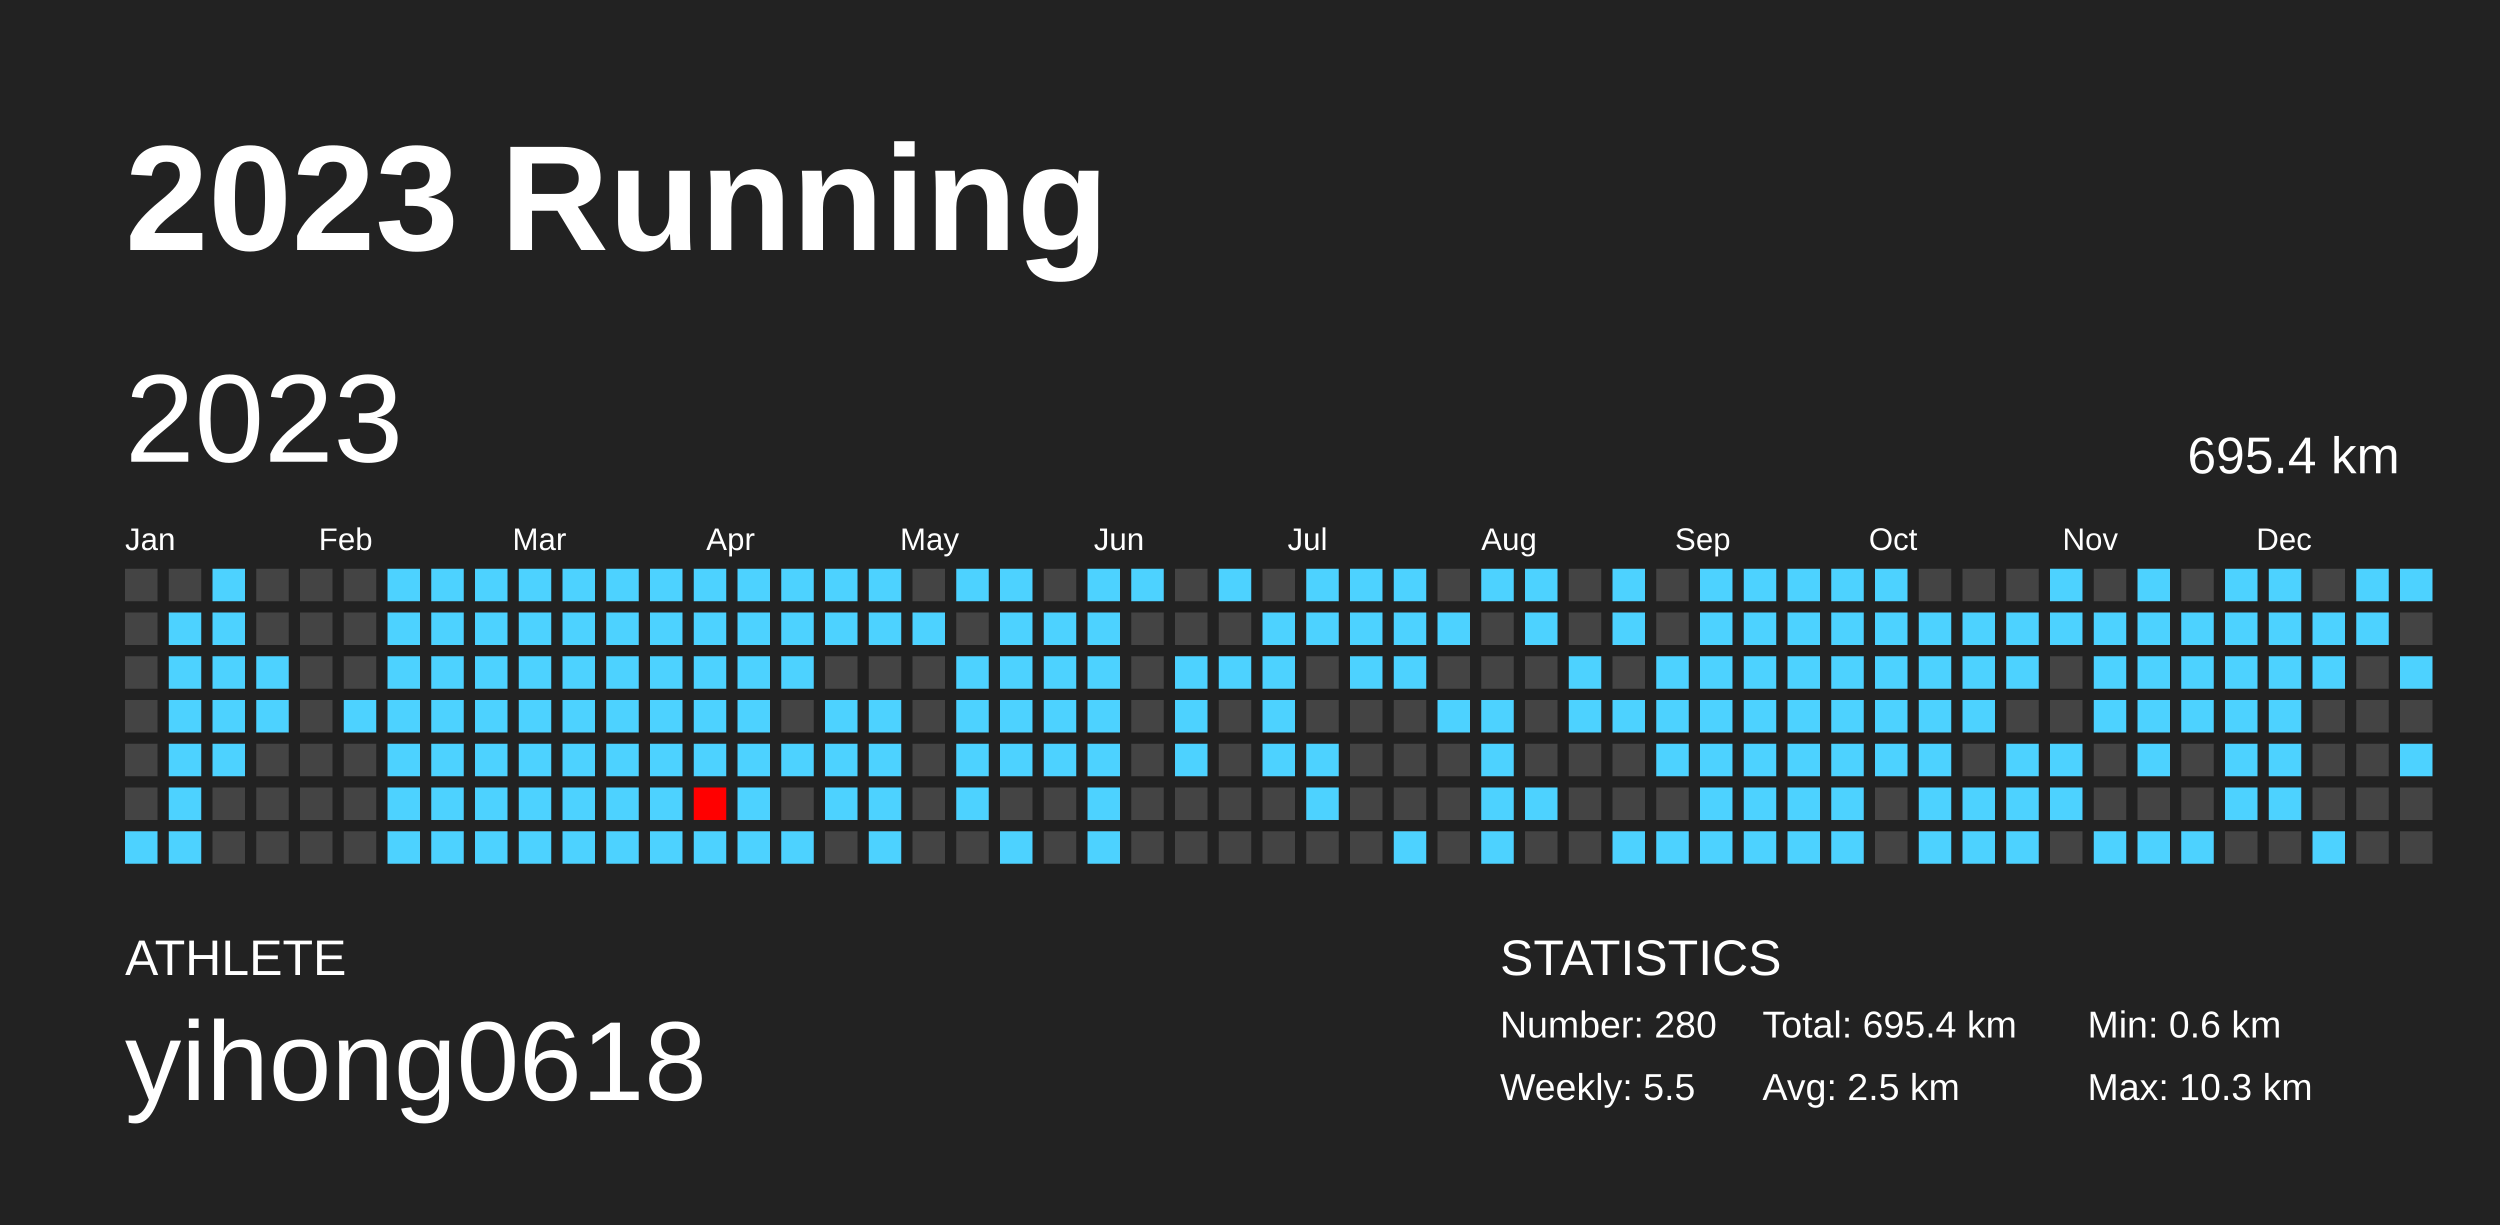
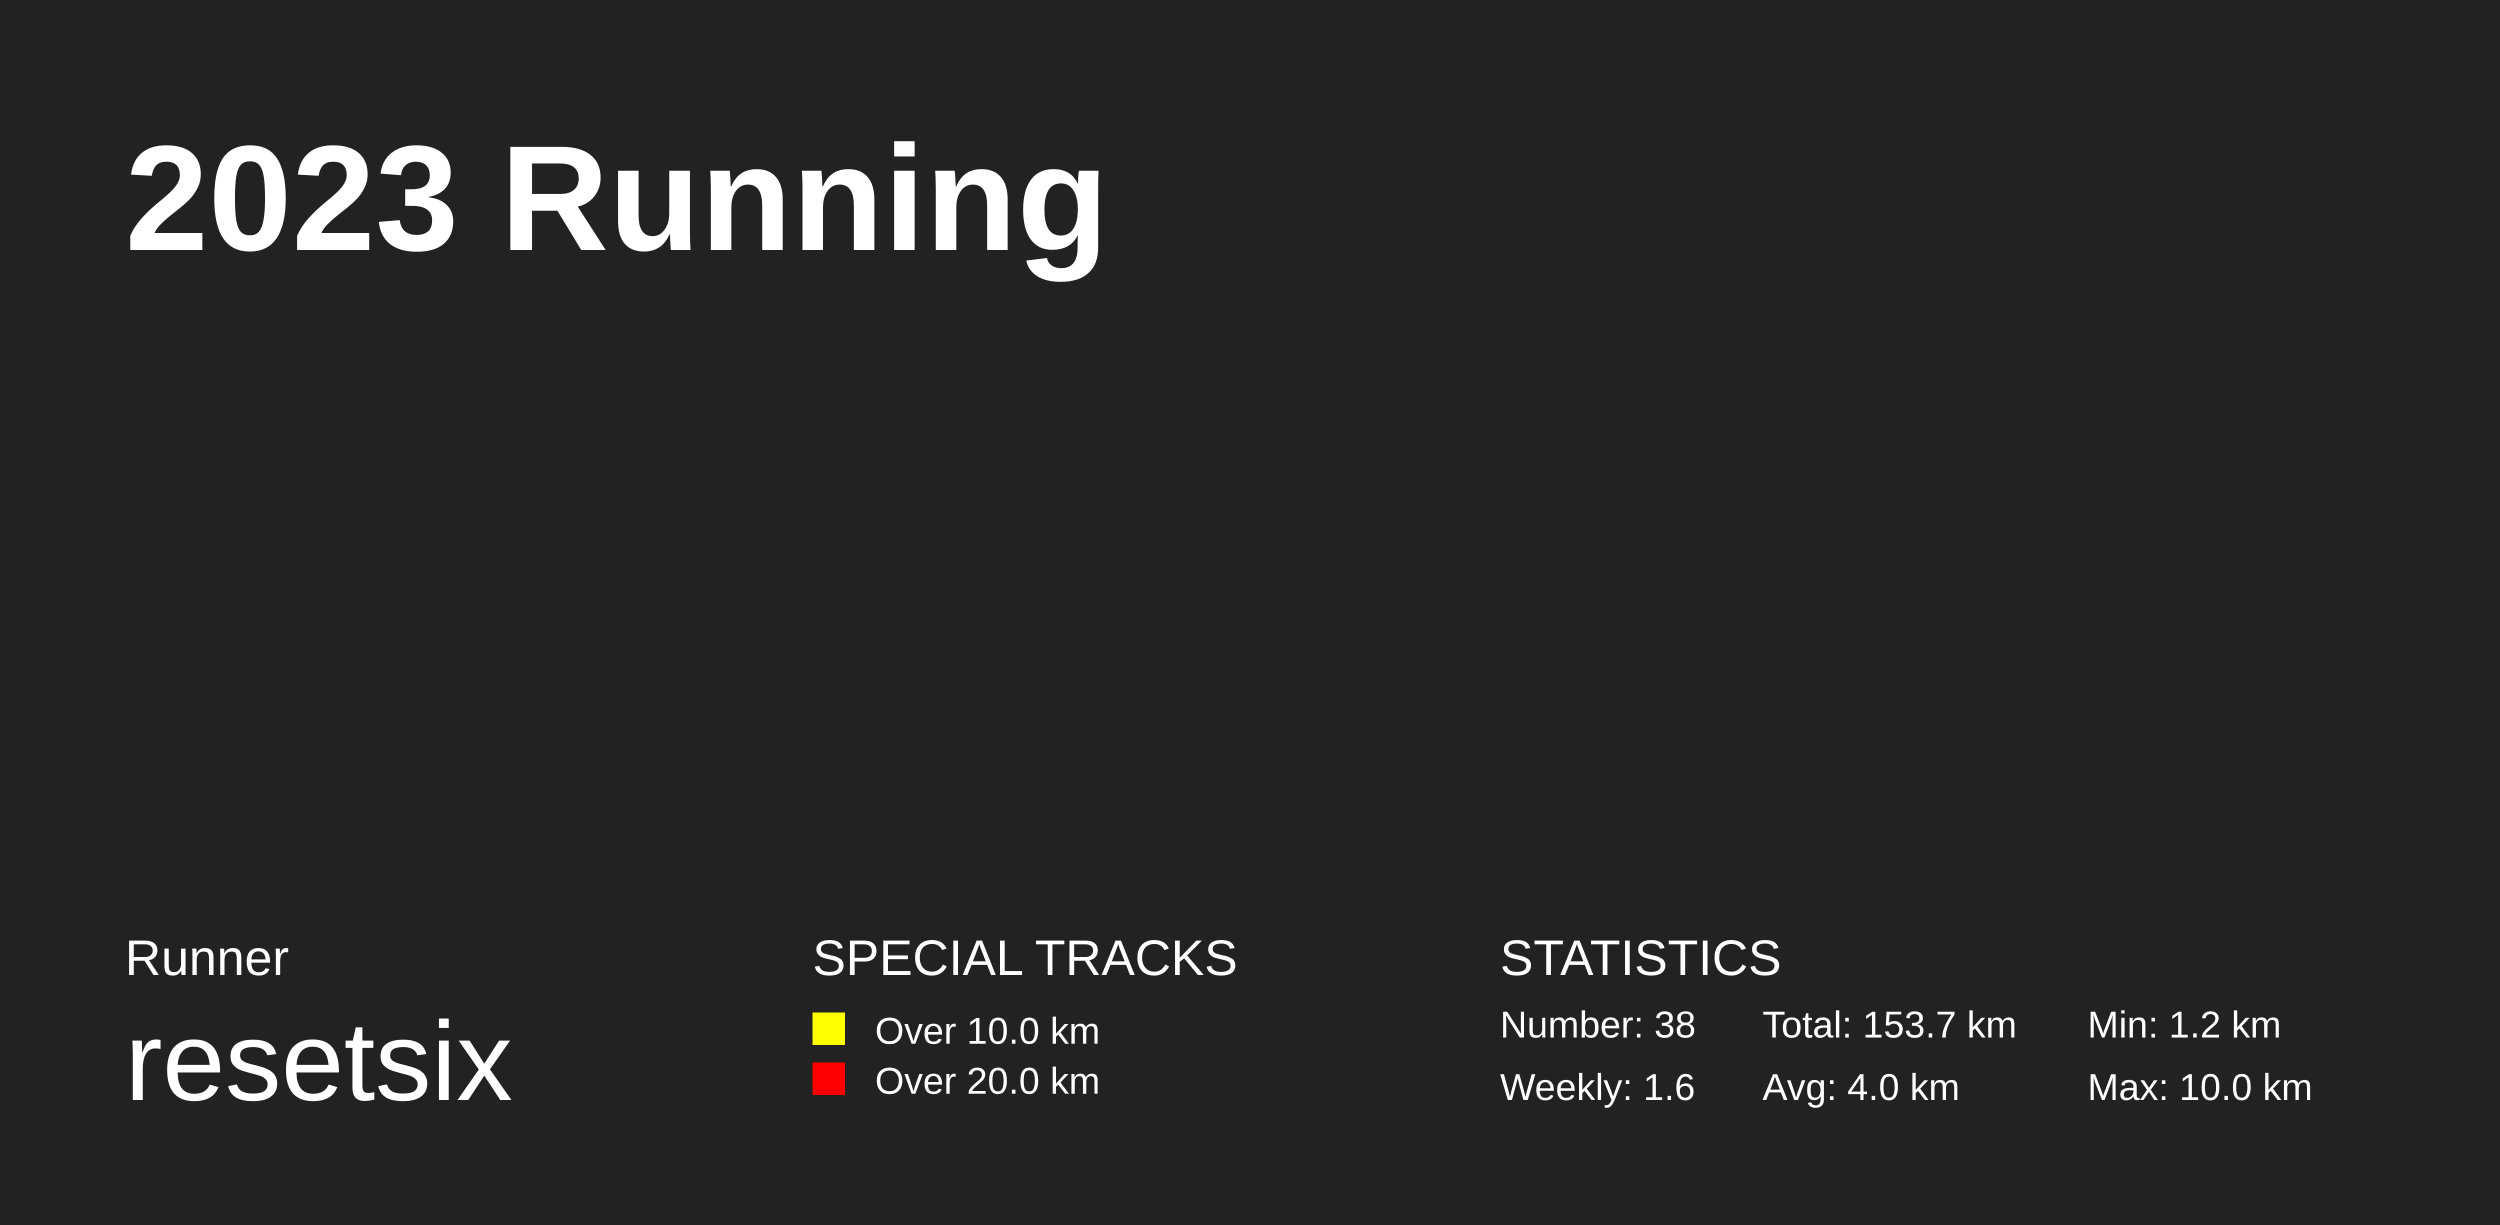
<svg xmlns="http://www.w3.org/2000/svg" baseProfile="full" height="98mm" version="1.1" viewBox="0,0,200,98" width="200mm">
-   <defs />
+   <defs>
+     <pattern height="2" id="indoor-stripe" patternUnits="userSpaceOnUse" width="2">
+       <line stroke="white" stroke-opacity="0.45" stroke-width="0.5" x1="0" x2="2" y1="2" y2="0" />
+     </pattern>
+   </defs>
  <rect fill="#222222" height="98" width="200" x="0" y="0" />
  <text fill="#FFFFFF" style="font-size:12px; font-family:Arial; font-weight:bold;" x="10" y="20">2023 Running</text>
-   <text fill="#FFFFFF" style="font-size:4px; font-family:Arial" x="10" y="78">ATHLETE</text>
-   <text fill="#FFFFFF" style="font-size:9px; font-family:Arial" x="10" y="88">yihong0618</text>
+   <text fill="#FFFFFF" style="font-size:4px; font-family:Arial" x="10" y="78">Runner</text>
+   <text fill="#FFFFFF" style="font-size:9px; font-family:Arial" x="10" y="88">resetsix</text>
+   <text fill="#FFFFFF" style="font-size:4px; font-family:Arial" x="65" y="78">SPECIAL TRACKS</text>
+   <rect fill="yellow" height="2.6" width="2.6" x="65" y="81" />
+   <text fill="#FFFFFF" style="font-size:3px; font-family:Arial" x="70" y="83.5">Over 10.0 km</text>
+   <rect fill="red" height="2.6" width="2.6" x="65" y="85" />
+   <text fill="#FFFFFF" style="font-size:3px; font-family:Arial" x="70" y="87.5">Over 20.0 km</text>
  <text fill="#FFFFFF" style="font-size:4px; font-family:Arial" x="120" y="78">STATISTICS</text>
-   <text fill="#FFFFFF" style="font-size:3px; font-family:Arial" x="120" y="83">Number: 280</text>
-   <text fill="#FFFFFF" style="font-size:3px; font-family:Arial" x="120" y="88">Weekly: 5.5</text>
-   <text fill="#FFFFFF" style="font-size:3px; font-family:Arial" x="141" y="83">Total: 695.4 km</text>
-   <text fill="#FFFFFF" style="font-size:3px; font-family:Arial" x="141" y="88">Avg: 2.5 km</text>
-   <text fill="#FFFFFF" style="font-size:3px; font-family:Arial" x="167" y="83">Min: 0.6 km</text>
-   <text fill="#FFFFFF" style="font-size:3px; font-family:Arial" x="167" y="88">Max: 10.3 km</text>
-   <text dominant-baseline="hanging" fill="#FFFFFF" style="font-size:10.0px; font-family:Arial;" x="10" y="30">2023</text>
-   <text dominant-baseline="hanging" fill="#FFFFFF" style="font-size:4.125px; font-family:Arial;" x="175" y="35">695.4 km</text>
-   <text fill="#FFFFFF" style="font-size:2.5px; font-family:Arial" x="10.0" y="44">Jan</text>
-   <text fill="#FFFFFF" style="font-size:2.5px; font-family:Arial" x="25.5" y="44">Feb</text>
-   <text fill="#FFFFFF" style="font-size:2.5px; font-family:Arial" x="41.0" y="44">Mar</text>
-   <text fill="#FFFFFF" style="font-size:2.5px; font-family:Arial" x="56.5" y="44">Apr</text>
-   <text fill="#FFFFFF" style="font-size:2.5px; font-family:Arial" x="72.0" y="44">May</text>
-   <text fill="#FFFFFF" style="font-size:2.5px; font-family:Arial" x="87.5" y="44">Jun</text>
-   <text fill="#FFFFFF" style="font-size:2.5px; font-family:Arial" x="103.0" y="44">Jul</text>
-   <text fill="#FFFFFF" style="font-size:2.5px; font-family:Arial" x="118.5" y="44">Aug</text>
-   <text fill="#FFFFFF" style="font-size:2.5px; font-family:Arial" x="134.0" y="44">Sep</text>
-   <text fill="#FFFFFF" style="font-size:2.5px; font-family:Arial" x="149.5" y="44">Oct</text>
-   <text fill="#FFFFFF" style="font-size:2.5px; font-family:Arial" x="165.0" y="44">Nov</text>
-   <text fill="#FFFFFF" style="font-size:2.5px; font-family:Arial" x="180.5" y="44">Dec</text>
-   <rect fill="#444444" height="2.6" width="2.6" x="10.0" y="45.5" />
-   <rect fill="#444444" height="2.6" width="2.6" x="10.0" y="49.0" />
-   <rect fill="#444444" height="2.6" width="2.6" x="10.0" y="52.5" />
-   <rect fill="#444444" height="2.6" width="2.6" x="10.0" y="56.0" />
-   <rect fill="#444444" height="2.6" width="2.6" x="10.0" y="59.5" />
-   <rect fill="#444444" height="2.6" width="2.6" x="10.0" y="63.0" />
-   <rect fill="#4dd2ff" height="2.6" width="2.6" x="10.0" y="66.5" />
-   <rect fill="#444444" height="2.6" width="2.6" x="13.5" y="45.5" />
-   <rect fill="#4dd2ff" height="2.6" width="2.6" x="13.5" y="49.0" />
-   <rect fill="#4dd2ff" height="2.6" width="2.6" x="13.5" y="52.5" />
-   <rect fill="#4dd2ff" height="2.6" width="2.6" x="13.5" y="56.0" />
-   <rect fill="#4dd2ff" height="2.6" width="2.6" x="13.5" y="59.5" />
-   <rect fill="#4dd2ff" height="2.6" width="2.6" x="13.5" y="63.0" />
-   <rect fill="#4dd2ff" height="2.6" width="2.6" x="13.5" y="66.5" />
-   <rect fill="#4dd2ff" height="2.6" width="2.6" x="17.0" y="45.5" />
-   <rect fill="#4dd2ff" height="2.6" width="2.6" x="17.0" y="49.0" />
-   <rect fill="#4dd2ff" height="2.6" width="2.6" x="17.0" y="52.5" />
-   <rect fill="#4dd2ff" height="2.6" width="2.6" x="17.0" y="56.0" />
-   <rect fill="#4dd2ff" height="2.6" width="2.6" x="17.0" y="59.5" />
-   <rect fill="#444444" height="2.6" width="2.6" x="17.0" y="63.0" />
-   <rect fill="#444444" height="2.6" width="2.6" x="17.0" y="66.5" />
-   <rect fill="#444444" height="2.6" width="2.6" x="20.5" y="45.5" />
-   <rect fill="#444444" height="2.6" width="2.6" x="20.5" y="49.0" />
-   <rect fill="#4dd2ff" height="2.6" width="2.6" x="20.5" y="52.5" />
-   <rect fill="#4dd2ff" height="2.6" width="2.6" x="20.5" y="56.0" />
-   <rect fill="#444444" height="2.6" width="2.6" x="20.5" y="59.5" />
-   <rect fill="#444444" height="2.6" width="2.6" x="20.5" y="63.0" />
-   <rect fill="#444444" height="2.6" width="2.6" x="20.5" y="66.5" />
-   <rect fill="#444444" height="2.6" width="2.6" x="24.0" y="45.5" />
-   <rect fill="#444444" height="2.6" width="2.6" x="24.0" y="49.0" />
-   <rect fill="#444444" height="2.6" width="2.6" x="24.0" y="52.5" />
-   <rect fill="#444444" height="2.6" width="2.6" x="24.0" y="56.0" />
-   <rect fill="#444444" height="2.6" width="2.6" x="24.0" y="59.5" />
-   <rect fill="#444444" height="2.6" width="2.6" x="24.0" y="63.0" />
-   <rect fill="#444444" height="2.6" width="2.6" x="24.0" y="66.5" />
-   <rect fill="#444444" height="2.6" width="2.6" x="27.5" y="45.5" />
-   <rect fill="#444444" height="2.6" width="2.6" x="27.5" y="49.0" />
-   <rect fill="#444444" height="2.6" width="2.6" x="27.5" y="52.5" />
-   <rect fill="#4dd2ff" height="2.6" width="2.6" x="27.5" y="56.0" />
-   <rect fill="#444444" height="2.6" width="2.6" x="27.5" y="59.5" />
-   <rect fill="#444444" height="2.6" width="2.6" x="27.5" y="63.0" />
-   <rect fill="#444444" height="2.6" width="2.6" x="27.5" y="66.5" />
-   <rect fill="#4dd2ff" height="2.6" width="2.6" x="31.0" y="45.5" />
-   <rect fill="#4dd2ff" height="2.6" width="2.6" x="31.0" y="49.0" />
-   <rect fill="#4dd2ff" height="2.6" width="2.6" x="31.0" y="52.5" />
-   <rect fill="#4dd2ff" height="2.6" width="2.6" x="31.0" y="56.0" />
-   <rect fill="#4dd2ff" height="2.6" width="2.6" x="31.0" y="59.5" />
-   <rect fill="#4dd2ff" height="2.6" width="2.6" x="31.0" y="63.0" />
-   <rect fill="#4dd2ff" height="2.6" width="2.6" x="31.0" y="66.5" />
-   <rect fill="#4dd2ff" height="2.6" width="2.6" x="34.5" y="45.5" />
-   <rect fill="#4dd2ff" height="2.6" width="2.6" x="34.5" y="49.0" />
-   <rect fill="#4dd2ff" height="2.6" width="2.6" x="34.5" y="52.5" />
-   <rect fill="#4dd2ff" height="2.6" width="2.6" x="34.5" y="56.0" />
-   <rect fill="#4dd2ff" height="2.6" width="2.6" x="34.5" y="59.5" />
-   <rect fill="#4dd2ff" height="2.6" width="2.6" x="34.5" y="63.0" />
-   <rect fill="#4dd2ff" height="2.6" width="2.6" x="34.5" y="66.5" />
-   <rect fill="#4dd2ff" height="2.6" width="2.6" x="38.0" y="45.5" />
-   <rect fill="#4dd2ff" height="2.6" width="2.6" x="38.0" y="49.0" />
-   <rect fill="#4dd2ff" height="2.6" width="2.6" x="38.0" y="52.5" />
-   <rect fill="#4dd2ff" height="2.6" width="2.6" x="38.0" y="56.0" />
-   <rect fill="#4dd2ff" height="2.6" width="2.6" x="38.0" y="59.5" />
-   <rect fill="#4dd2ff" height="2.6" width="2.6" x="38.0" y="63.0" />
-   <rect fill="#4dd2ff" height="2.6" width="2.6" x="38.0" y="66.5" />
-   <rect fill="#4dd2ff" height="2.6" width="2.6" x="41.5" y="45.5" />
-   <rect fill="#4dd2ff" height="2.6" width="2.6" x="41.5" y="49.0" />
-   <rect fill="#4dd2ff" height="2.6" width="2.6" x="41.5" y="52.5" />
-   <rect fill="#4dd2ff" height="2.6" width="2.6" x="41.5" y="56.0" />
-   <rect fill="#4dd2ff" height="2.6" width="2.6" x="41.5" y="59.5" />
-   <rect fill="#4dd2ff" height="2.6" width="2.6" x="41.5" y="63.0" />
-   <rect fill="#4dd2ff" height="2.6" width="2.6" x="41.5" y="66.5" />
-   <rect fill="#4dd2ff" height="2.6" width="2.6" x="45.0" y="45.5" />
-   <rect fill="#4dd2ff" height="2.6" width="2.6" x="45.0" y="49.0" />
-   <rect fill="#4dd2ff" height="2.6" width="2.6" x="45.0" y="52.5" />
-   <rect fill="#4dd2ff" height="2.6" width="2.6" x="45.0" y="56.0" />
-   <rect fill="#4dd2ff" height="2.6" width="2.6" x="45.0" y="59.5" />
-   <rect fill="#4dd2ff" height="2.6" width="2.6" x="45.0" y="63.0" />
-   <rect fill="#4dd2ff" height="2.6" width="2.6" x="45.0" y="66.5" />
-   <rect fill="#4dd2ff" height="2.6" width="2.6" x="48.5" y="45.5" />
-   <rect fill="#4dd2ff" height="2.6" width="2.6" x="48.5" y="49.0" />
-   <rect fill="#4dd2ff" height="2.6" width="2.6" x="48.5" y="52.5" />
-   <rect fill="#4dd2ff" height="2.6" width="2.6" x="48.5" y="56.0" />
-   <rect fill="#4dd2ff" height="2.6" width="2.6" x="48.5" y="59.5" />
-   <rect fill="#4dd2ff" height="2.6" width="2.6" x="48.5" y="63.0" />
-   <rect fill="#4dd2ff" height="2.6" width="2.6" x="48.5" y="66.5" />
-   <rect fill="#4dd2ff" height="2.6" width="2.6" x="52.0" y="45.5" />
-   <rect fill="#4dd2ff" height="2.6" width="2.6" x="52.0" y="49.0" />
-   <rect fill="#4dd2ff" height="2.6" width="2.6" x="52.0" y="52.5" />
-   <rect fill="#4dd2ff" height="2.6" width="2.6" x="52.0" y="56.0" />
-   <rect fill="#4dd2ff" height="2.6" width="2.6" x="52.0" y="59.5" />
-   <rect fill="#4dd2ff" height="2.6" width="2.6" x="52.0" y="63.0" />
-   <rect fill="#4dd2ff" height="2.6" width="2.6" x="52.0" y="66.5" />
-   <rect fill="#4dd2ff" height="2.6" width="2.6" x="55.5" y="45.5" />
-   <rect fill="#4dd2ff" height="2.6" width="2.6" x="55.5" y="49.0" />
-   <rect fill="#4dd2ff" height="2.6" width="2.6" x="55.5" y="52.5" />
-   <rect fill="#4dd2ff" height="2.6" width="2.6" x="55.5" y="56.0" />
-   <rect fill="#4dd2ff" height="2.6" width="2.6" x="55.5" y="59.5" />
-   <rect fill="#ff0000" height="2.6" width="2.6" x="55.5" y="63.0" />
-   <rect fill="#4dd2ff" height="2.6" width="2.6" x="55.5" y="66.5" />
-   <rect fill="#4dd2ff" height="2.6" width="2.6" x="59.0" y="45.5" />
-   <rect fill="#4dd2ff" height="2.6" width="2.6" x="59.0" y="49.0" />
-   <rect fill="#4dd2ff" height="2.6" width="2.6" x="59.0" y="52.5" />
-   <rect fill="#4dd2ff" height="2.6" width="2.6" x="59.0" y="56.0" />
-   <rect fill="#4dd2ff" height="2.6" width="2.6" x="59.0" y="59.5" />
-   <rect fill="#4dd2ff" height="2.6" width="2.6" x="59.0" y="63.0" />
-   <rect fill="#4dd2ff" height="2.6" width="2.6" x="59.0" y="66.5" />
-   <rect fill="#4dd2ff" height="2.6" width="2.6" x="62.5" y="45.5" />
-   <rect fill="#4dd2ff" height="2.6" width="2.6" x="62.5" y="49.0" />
-   <rect fill="#4dd2ff" height="2.6" width="2.6" x="62.5" y="52.5" />
-   <rect fill="#444444" height="2.6" width="2.6" x="62.5" y="56.0" />
-   <rect fill="#4dd2ff" height="2.6" width="2.6" x="62.5" y="59.5" />
-   <rect fill="#444444" height="2.6" width="2.6" x="62.5" y="63.0" />
-   <rect fill="#4dd2ff" height="2.6" width="2.6" x="62.5" y="66.5" />
-   <rect fill="#4dd2ff" height="2.6" width="2.6" x="66.0" y="45.5" />
-   <rect fill="#4dd2ff" height="2.6" width="2.6" x="66.0" y="49.0" />
-   <rect fill="#444444" height="2.6" width="2.6" x="66.0" y="52.5" />
-   <rect fill="#4dd2ff" height="2.6" width="2.6" x="66.0" y="56.0" />
-   <rect fill="#4dd2ff" height="2.6" width="2.6" x="66.0" y="59.5" />
-   <rect fill="#4dd2ff" height="2.6" width="2.6" x="66.0" y="63.0" />
-   <rect fill="#444444" height="2.6" width="2.6" x="66.0" y="66.5" />
-   <rect fill="#4dd2ff" height="2.6" width="2.6" x="69.5" y="45.5" />
-   <rect fill="#4dd2ff" height="2.6" width="2.6" x="69.5" y="49.0" />
-   <rect fill="#444444" height="2.6" width="2.6" x="69.5" y="52.5" />
-   <rect fill="#4dd2ff" height="2.6" width="2.6" x="69.5" y="56.0" />
-   <rect fill="#4dd2ff" height="2.6" width="2.6" x="69.5" y="59.5" />
-   <rect fill="#4dd2ff" height="2.6" width="2.6" x="69.5" y="63.0" />
-   <rect fill="#4dd2ff" height="2.6" width="2.6" x="69.5" y="66.5" />
-   <rect fill="#444444" height="2.6" width="2.6" x="73.0" y="45.5" />
-   <rect fill="#4dd2ff" height="2.6" width="2.6" x="73.0" y="49.0" />
-   <rect fill="#444444" height="2.6" width="2.6" x="73.0" y="52.5" />
-   <rect fill="#444444" height="2.6" width="2.6" x="73.0" y="56.0" />
-   <rect fill="#444444" height="2.6" width="2.6" x="73.0" y="59.5" />
-   <rect fill="#444444" height="2.6" width="2.6" x="73.0" y="63.0" />
-   <rect fill="#444444" height="2.6" width="2.6" x="73.0" y="66.5" />
-   <rect fill="#4dd2ff" height="2.6" width="2.6" x="76.5" y="45.5" />
-   <rect fill="#444444" height="2.6" width="2.6" x="76.5" y="49.0" />
-   <rect fill="#4dd2ff" height="2.6" width="2.6" x="76.5" y="52.5" />
-   <rect fill="#4dd2ff" height="2.6" width="2.6" x="76.5" y="56.0" />
-   <rect fill="#4dd2ff" height="2.6" width="2.6" x="76.5" y="59.5" />
-   <rect fill="#4dd2ff" height="2.6" width="2.6" x="76.5" y="63.0" />
-   <rect fill="#444444" height="2.6" width="2.6" x="76.5" y="66.5" />
-   <rect fill="#4dd2ff" height="2.6" width="2.6" x="80.0" y="45.5" />
-   <rect fill="#4dd2ff" height="2.6" width="2.6" x="80.0" y="49.0" />
-   <rect fill="#4dd2ff" height="2.6" width="2.6" x="80.0" y="52.5" />
-   <rect fill="#4dd2ff" height="2.6" width="2.6" x="80.0" y="56.0" />
-   <rect fill="#4dd2ff" height="2.6" width="2.6" x="80.0" y="59.5" />
-   <rect fill="#444444" height="2.6" width="2.6" x="80.0" y="63.0" />
-   <rect fill="#4dd2ff" height="2.6" width="2.6" x="80.0" y="66.5" />
-   <rect fill="#444444" height="2.6" width="2.6" x="83.5" y="45.5" />
-   <rect fill="#4dd2ff" height="2.6" width="2.6" x="83.5" y="49.0" />
-   <rect fill="#4dd2ff" height="2.6" width="2.6" x="83.5" y="52.5" />
-   <rect fill="#4dd2ff" height="2.6" width="2.6" x="83.5" y="56.0" />
-   <rect fill="#4dd2ff" height="2.6" width="2.6" x="83.5" y="59.5" />
-   <rect fill="#444444" height="2.6" width="2.6" x="83.5" y="63.0" />
-   <rect fill="#444444" height="2.6" width="2.6" x="83.5" y="66.5" />
-   <rect fill="#4dd2ff" height="2.6" width="2.6" x="87.0" y="45.5" />
-   <rect fill="#4dd2ff" height="2.6" width="2.6" x="87.0" y="49.0" />
-   <rect fill="#4dd2ff" height="2.6" width="2.6" x="87.0" y="52.5" />
-   <rect fill="#4dd2ff" height="2.6" width="2.6" x="87.0" y="56.0" />
-   <rect fill="#4dd2ff" height="2.6" width="2.6" x="87.0" y="59.5" />
-   <rect fill="#4dd2ff" height="2.6" width="2.6" x="87.0" y="63.0" />
-   <rect fill="#4dd2ff" height="2.6" width="2.6" x="87.0" y="66.5" />
-   <rect fill="#4dd2ff" height="2.6" width="2.6" x="90.5" y="45.5" />
-   <rect fill="#444444" height="2.6" width="2.6" x="90.5" y="49.0" />
-   <rect fill="#444444" height="2.6" width="2.6" x="90.5" y="52.5" />
-   <rect fill="#444444" height="2.6" width="2.6" x="90.5" y="56.0" />
-   <rect fill="#444444" height="2.6" width="2.6" x="90.5" y="59.5" />
-   <rect fill="#444444" height="2.6" width="2.6" x="90.5" y="63.0" />
-   <rect fill="#444444" height="2.6" width="2.6" x="90.5" y="66.5" />
-   <rect fill="#444444" height="2.6" width="2.6" x="94.0" y="45.5" />
-   <rect fill="#444444" height="2.6" width="2.6" x="94.0" y="49.0" />
-   <rect fill="#4dd2ff" height="2.6" width="2.6" x="94.0" y="52.5" />
-   <rect fill="#4dd2ff" height="2.6" width="2.6" x="94.0" y="56.0" />
-   <rect fill="#4dd2ff" height="2.6" width="2.6" x="94.0" y="59.5" />
-   <rect fill="#444444" height="2.6" width="2.6" x="94.0" y="63.0" />
-   <rect fill="#444444" height="2.6" width="2.6" x="94.0" y="66.5" />
-   <rect fill="#4dd2ff" height="2.6" width="2.6" x="97.5" y="45.5" />
-   <rect fill="#444444" height="2.6" width="2.6" x="97.5" y="49.0" />
-   <rect fill="#4dd2ff" height="2.6" width="2.6" x="97.5" y="52.5" />
-   <rect fill="#444444" height="2.6" width="2.6" x="97.5" y="56.0" />
-   <rect fill="#444444" height="2.6" width="2.6" x="97.5" y="59.5" />
-   <rect fill="#444444" height="2.6" width="2.6" x="97.5" y="63.0" />
-   <rect fill="#444444" height="2.6" width="2.6" x="97.5" y="66.5" />
-   <rect fill="#444444" height="2.6" width="2.6" x="101.0" y="45.5" />
-   <rect fill="#4dd2ff" height="2.6" width="2.6" x="101.0" y="49.0" />
-   <rect fill="#4dd2ff" height="2.6" width="2.6" x="101.0" y="52.5" />
-   <rect fill="#4dd2ff" height="2.6" width="2.6" x="101.0" y="56.0" />
-   <rect fill="#4dd2ff" height="2.6" width="2.6" x="101.0" y="59.5" />
-   <rect fill="#444444" height="2.6" width="2.6" x="101.0" y="63.0" />
-   <rect fill="#444444" height="2.6" width="2.6" x="101.0" y="66.5" />
-   <rect fill="#4dd2ff" height="2.6" width="2.6" x="104.5" y="45.5" />
-   <rect fill="#4dd2ff" height="2.6" width="2.6" x="104.5" y="49.0" />
-   <rect fill="#444444" height="2.6" width="2.6" x="104.5" y="52.5" />
-   <rect fill="#444444" height="2.6" width="2.6" x="104.5" y="56.0" />
-   <rect fill="#4dd2ff" height="2.6" width="2.6" x="104.5" y="59.5" />
-   <rect fill="#4dd2ff" height="2.6" width="2.6" x="104.5" y="63.0" />
-   <rect fill="#444444" height="2.6" width="2.6" x="104.5" y="66.5" />
-   <rect fill="#4dd2ff" height="2.6" width="2.6" x="108.0" y="45.5" />
-   <rect fill="#4dd2ff" height="2.6" width="2.6" x="108.0" y="49.0" />
-   <rect fill="#4dd2ff" height="2.6" width="2.6" x="108.0" y="52.5" />
-   <rect fill="#444444" height="2.6" width="2.6" x="108.0" y="56.0" />
-   <rect fill="#444444" height="2.6" width="2.6" x="108.0" y="59.5" />
-   <rect fill="#444444" height="2.6" width="2.6" x="108.0" y="63.0" />
-   <rect fill="#444444" height="2.6" width="2.6" x="108.0" y="66.5" />
-   <rect fill="#4dd2ff" height="2.6" width="2.6" x="111.5" y="45.5" />
-   <rect fill="#4dd2ff" height="2.6" width="2.6" x="111.5" y="49.0" />
-   <rect fill="#4dd2ff" height="2.6" width="2.6" x="111.5" y="52.5" />
-   <rect fill="#444444" height="2.6" width="2.6" x="111.5" y="56.0" />
-   <rect fill="#444444" height="2.6" width="2.6" x="111.5" y="59.5" />
-   <rect fill="#444444" height="2.6" width="2.6" x="111.5" y="63.0" />
-   <rect fill="#4dd2ff" height="2.6" width="2.6" x="111.5" y="66.5" />
-   <rect fill="#444444" height="2.6" width="2.6" x="115.0" y="45.5" />
-   <rect fill="#4dd2ff" height="2.6" width="2.6" x="115.0" y="49.0" />
-   <rect fill="#444444" height="2.6" width="2.6" x="115.0" y="52.5" />
-   <rect fill="#4dd2ff" height="2.6" width="2.6" x="115.0" y="56.0" />
-   <rect fill="#444444" height="2.6" width="2.6" x="115.0" y="59.5" />
-   <rect fill="#444444" height="2.6" width="2.6" x="115.0" y="63.0" />
-   <rect fill="#444444" height="2.6" width="2.6" x="115.0" y="66.5" />
-   <rect fill="#4dd2ff" height="2.6" width="2.6" x="118.5" y="45.5" />
-   <rect fill="#444444" height="2.6" width="2.6" x="118.5" y="49.0" />
-   <rect fill="#444444" height="2.6" width="2.6" x="118.5" y="52.5" />
-   <rect fill="#4dd2ff" height="2.6" width="2.6" x="118.5" y="56.0" />
-   <rect fill="#4dd2ff" height="2.6" width="2.6" x="118.5" y="59.5" />
-   <rect fill="#4dd2ff" height="2.6" width="2.6" x="118.5" y="63.0" />
-   <rect fill="#4dd2ff" height="2.6" width="2.6" x="118.5" y="66.5" />
-   <rect fill="#4dd2ff" height="2.6" width="2.6" x="122.0" y="45.5" />
-   <rect fill="#4dd2ff" height="2.6" width="2.6" x="122.0" y="49.0" />
-   <rect fill="#444444" height="2.6" width="2.6" x="122.0" y="52.5" />
-   <rect fill="#444444" height="2.6" width="2.6" x="122.0" y="56.0" />
-   <rect fill="#444444" height="2.6" width="2.6" x="122.0" y="59.5" />
-   <rect fill="#4dd2ff" height="2.6" width="2.6" x="122.0" y="63.0" />
-   <rect fill="#444444" height="2.6" width="2.6" x="122.0" y="66.5" />
-   <rect fill="#444444" height="2.6" width="2.6" x="125.5" y="45.5" />
-   <rect fill="#444444" height="2.6" width="2.6" x="125.5" y="49.0" />
-   <rect fill="#4dd2ff" height="2.6" width="2.6" x="125.5" y="52.5" />
-   <rect fill="#4dd2ff" height="2.6" width="2.6" x="125.5" y="56.0" />
-   <rect fill="#444444" height="2.6" width="2.6" x="125.5" y="59.5" />
-   <rect fill="#444444" height="2.6" width="2.6" x="125.5" y="63.0" />
-   <rect fill="#444444" height="2.6" width="2.6" x="125.5" y="66.5" />
-   <rect fill="#4dd2ff" height="2.6" width="2.6" x="129.0" y="45.5" />
-   <rect fill="#4dd2ff" height="2.6" width="2.6" x="129.0" y="49.0" />
-   <rect fill="#444444" height="2.6" width="2.6" x="129.0" y="52.5" />
-   <rect fill="#4dd2ff" height="2.6" width="2.6" x="129.0" y="56.0" />
-   <rect fill="#444444" height="2.6" width="2.6" x="129.0" y="59.5" />
-   <rect fill="#444444" height="2.6" width="2.6" x="129.0" y="63.0" />
-   <rect fill="#4dd2ff" height="2.6" width="2.6" x="129.0" y="66.5" />
-   <rect fill="#444444" height="2.6" width="2.6" x="132.5" y="45.5" />
-   <rect fill="#444444" height="2.6" width="2.6" x="132.5" y="49.0" />
-   <rect fill="#4dd2ff" height="2.6" width="2.6" x="132.5" y="52.5" />
-   <rect fill="#4dd2ff" height="2.6" width="2.6" x="132.5" y="56.0" />
-   <rect fill="#4dd2ff" height="2.6" width="2.6" x="132.5" y="59.5" />
-   <rect fill="#444444" height="2.6" width="2.6" x="132.5" y="63.0" />
-   <rect fill="#4dd2ff" height="2.6" width="2.6" x="132.5" y="66.5" />
-   <rect fill="#4dd2ff" height="2.6" width="2.6" x="136.0" y="45.5" />
-   <rect fill="#4dd2ff" height="2.6" width="2.6" x="136.0" y="49.0" />
-   <rect fill="#4dd2ff" height="2.6" width="2.6" x="136.0" y="52.5" />
-   <rect fill="#4dd2ff" height="2.6" width="2.6" x="136.0" y="56.0" />
-   <rect fill="#4dd2ff" height="2.6" width="2.6" x="136.0" y="59.5" />
-   <rect fill="#4dd2ff" height="2.6" width="2.6" x="136.0" y="63.0" />
-   <rect fill="#4dd2ff" height="2.6" width="2.6" x="136.0" y="66.5" />
-   <rect fill="#4dd2ff" height="2.6" width="2.6" x="139.5" y="45.5" />
-   <rect fill="#4dd2ff" height="2.6" width="2.6" x="139.5" y="49.0" />
-   <rect fill="#4dd2ff" height="2.6" width="2.6" x="139.5" y="52.5" />
-   <rect fill="#4dd2ff" height="2.6" width="2.6" x="139.5" y="56.0" />
-   <rect fill="#4dd2ff" height="2.6" width="2.6" x="139.5" y="59.5" />
-   <rect fill="#4dd2ff" height="2.6" width="2.6" x="139.5" y="63.0" />
-   <rect fill="#4dd2ff" height="2.6" width="2.6" x="139.5" y="66.5" />
-   <rect fill="#4dd2ff" height="2.6" width="2.6" x="143.0" y="45.5" />
-   <rect fill="#4dd2ff" height="2.6" width="2.6" x="143.0" y="49.0" />
-   <rect fill="#4dd2ff" height="2.6" width="2.6" x="143.0" y="52.5" />
-   <rect fill="#4dd2ff" height="2.6" width="2.6" x="143.0" y="56.0" />
-   <rect fill="#4dd2ff" height="2.6" width="2.6" x="143.0" y="59.5" />
-   <rect fill="#4dd2ff" height="2.6" width="2.6" x="143.0" y="63.0" />
-   <rect fill="#4dd2ff" height="2.6" width="2.6" x="143.0" y="66.5" />
-   <rect fill="#4dd2ff" height="2.6" width="2.6" x="146.5" y="45.5" />
-   <rect fill="#4dd2ff" height="2.6" width="2.6" x="146.5" y="49.0" />
-   <rect fill="#4dd2ff" height="2.6" width="2.6" x="146.5" y="52.5" />
-   <rect fill="#4dd2ff" height="2.6" width="2.6" x="146.5" y="56.0" />
-   <rect fill="#4dd2ff" height="2.6" width="2.6" x="146.5" y="59.5" />
-   <rect fill="#4dd2ff" height="2.6" width="2.6" x="146.5" y="63.0" />
-   <rect fill="#4dd2ff" height="2.6" width="2.6" x="146.5" y="66.5" />
-   <rect fill="#4dd2ff" height="2.6" width="2.6" x="150.0" y="45.5" />
-   <rect fill="#4dd2ff" height="2.6" width="2.6" x="150.0" y="49.0" />
-   <rect fill="#4dd2ff" height="2.6" width="2.6" x="150.0" y="52.5" />
-   <rect fill="#4dd2ff" height="2.6" width="2.6" x="150.0" y="56.0" />
-   <rect fill="#4dd2ff" height="2.6" width="2.6" x="150.0" y="59.5" />
-   <rect fill="#444444" height="2.6" width="2.6" x="150.0" y="63.0" />
-   <rect fill="#444444" height="2.6" width="2.6" x="150.0" y="66.5" />
-   <rect fill="#444444" height="2.6" width="2.6" x="153.5" y="45.5" />
-   <rect fill="#4dd2ff" height="2.6" width="2.6" x="153.5" y="49.0" />
-   <rect fill="#4dd2ff" height="2.6" width="2.6" x="153.5" y="52.5" />
-   <rect fill="#4dd2ff" height="2.6" width="2.6" x="153.5" y="56.0" />
-   <rect fill="#4dd2ff" height="2.6" width="2.6" x="153.5" y="59.5" />
-   <rect fill="#4dd2ff" height="2.6" width="2.6" x="153.5" y="63.0" />
-   <rect fill="#4dd2ff" height="2.6" width="2.6" x="153.5" y="66.5" />
-   <rect fill="#444444" height="2.6" width="2.6" x="157.0" y="45.5" />
-   <rect fill="#4dd2ff" height="2.6" width="2.6" x="157.0" y="49.0" />
-   <rect fill="#4dd2ff" height="2.6" width="2.6" x="157.0" y="52.5" />
-   <rect fill="#4dd2ff" height="2.6" width="2.6" x="157.0" y="56.0" />
-   <rect fill="#444444" height="2.6" width="2.6" x="157.0" y="59.5" />
-   <rect fill="#4dd2ff" height="2.6" width="2.6" x="157.0" y="63.0" />
-   <rect fill="#4dd2ff" height="2.6" width="2.6" x="157.0" y="66.5" />
-   <rect fill="#444444" height="2.6" width="2.6" x="160.5" y="45.5" />
-   <rect fill="#4dd2ff" height="2.6" width="2.6" x="160.5" y="49.0" />
-   <rect fill="#4dd2ff" height="2.6" width="2.6" x="160.5" y="52.5" />
-   <rect fill="#444444" height="2.6" width="2.6" x="160.5" y="56.0" />
-   <rect fill="#4dd2ff" height="2.6" width="2.6" x="160.5" y="59.5" />
-   <rect fill="#4dd2ff" height="2.6" width="2.6" x="160.5" y="63.0" />
-   <rect fill="#4dd2ff" height="2.6" width="2.6" x="160.5" y="66.5" />
-   <rect fill="#4dd2ff" height="2.6" width="2.6" x="164.0" y="45.5" />
-   <rect fill="#4dd2ff" height="2.6" width="2.6" x="164.0" y="49.0" />
-   <rect fill="#444444" height="2.6" width="2.6" x="164.0" y="52.5" />
-   <rect fill="#444444" height="2.6" width="2.6" x="164.0" y="56.0" />
-   <rect fill="#4dd2ff" height="2.6" width="2.6" x="164.0" y="59.5" />
-   <rect fill="#4dd2ff" height="2.6" width="2.6" x="164.0" y="63.0" />
-   <rect fill="#444444" height="2.6" width="2.6" x="164.0" y="66.5" />
-   <rect fill="#444444" height="2.6" width="2.6" x="167.5" y="45.5" />
-   <rect fill="#4dd2ff" height="2.6" width="2.6" x="167.5" y="49.0" />
-   <rect fill="#4dd2ff" height="2.6" width="2.6" x="167.5" y="52.5" />
-   <rect fill="#4dd2ff" height="2.6" width="2.6" x="167.5" y="56.0" />
-   <rect fill="#444444" height="2.6" width="2.6" x="167.5" y="59.5" />
-   <rect fill="#444444" height="2.6" width="2.6" x="167.5" y="63.0" />
-   <rect fill="#4dd2ff" height="2.6" width="2.6" x="167.5" y="66.5" />
-   <rect fill="#4dd2ff" height="2.6" width="2.6" x="171.0" y="45.5" />
-   <rect fill="#4dd2ff" height="2.6" width="2.6" x="171.0" y="49.0" />
-   <rect fill="#4dd2ff" height="2.6" width="2.6" x="171.0" y="52.5" />
-   <rect fill="#4dd2ff" height="2.6" width="2.6" x="171.0" y="56.0" />
-   <rect fill="#4dd2ff" height="2.6" width="2.6" x="171.0" y="59.5" />
-   <rect fill="#444444" height="2.6" width="2.6" x="171.0" y="63.0" />
-   <rect fill="#4dd2ff" height="2.6" width="2.6" x="171.0" y="66.5" />
-   <rect fill="#444444" height="2.6" width="2.6" x="174.5" y="45.5" />
-   <rect fill="#4dd2ff" height="2.6" width="2.6" x="174.5" y="49.0" />
-   <rect fill="#4dd2ff" height="2.6" width="2.6" x="174.5" y="52.5" />
-   <rect fill="#4dd2ff" height="2.6" width="2.6" x="174.5" y="56.0" />
-   <rect fill="#444444" height="2.6" width="2.6" x="174.5" y="59.5" />
-   <rect fill="#444444" height="2.6" width="2.6" x="174.5" y="63.0" />
-   <rect fill="#4dd2ff" height="2.6" width="2.6" x="174.5" y="66.5" />
-   <rect fill="#4dd2ff" height="2.6" width="2.6" x="178.0" y="45.5" />
-   <rect fill="#4dd2ff" height="2.6" width="2.6" x="178.0" y="49.0" />
-   <rect fill="#4dd2ff" height="2.6" width="2.6" x="178.0" y="52.5" />
-   <rect fill="#4dd2ff" height="2.6" width="2.6" x="178.0" y="56.0" />
-   <rect fill="#4dd2ff" height="2.6" width="2.6" x="178.0" y="59.5" />
-   <rect fill="#4dd2ff" height="2.6" width="2.6" x="178.0" y="63.0" />
-   <rect fill="#444444" height="2.6" width="2.6" x="178.0" y="66.5" />
-   <rect fill="#4dd2ff" height="2.6" width="2.6" x="181.5" y="45.5" />
-   <rect fill="#4dd2ff" height="2.6" width="2.6" x="181.5" y="49.0" />
-   <rect fill="#4dd2ff" height="2.6" width="2.6" x="181.5" y="52.5" />
-   <rect fill="#4dd2ff" height="2.6" width="2.6" x="181.5" y="56.0" />
-   <rect fill="#4dd2ff" height="2.6" width="2.6" x="181.5" y="59.5" />
-   <rect fill="#4dd2ff" height="2.6" width="2.6" x="181.5" y="63.0" />
-   <rect fill="#444444" height="2.6" width="2.6" x="181.5" y="66.5" />
-   <rect fill="#444444" height="2.6" width="2.6" x="185.0" y="45.5" />
-   <rect fill="#4dd2ff" height="2.6" width="2.6" x="185.0" y="49.0" />
-   <rect fill="#4dd2ff" height="2.6" width="2.6" x="185.0" y="52.5" />
-   <rect fill="#444444" height="2.6" width="2.6" x="185.0" y="56.0" />
-   <rect fill="#444444" height="2.6" width="2.6" x="185.0" y="59.5" />
-   <rect fill="#444444" height="2.6" width="2.6" x="185.0" y="63.0" />
-   <rect fill="#4dd2ff" height="2.6" width="2.6" x="185.0" y="66.5" />
-   <rect fill="#4dd2ff" height="2.6" width="2.6" x="188.5" y="45.5" />
-   <rect fill="#4dd2ff" height="2.6" width="2.6" x="188.5" y="49.0" />
-   <rect fill="#444444" height="2.6" width="2.6" x="188.5" y="52.5" />
-   <rect fill="#444444" height="2.6" width="2.6" x="188.5" y="56.0" />
-   <rect fill="#444444" height="2.6" width="2.6" x="188.5" y="59.5" />
-   <rect fill="#444444" height="2.6" width="2.6" x="188.5" y="63.0" />
-   <rect fill="#444444" height="2.6" width="2.6" x="188.5" y="66.5" />
-   <rect fill="#4dd2ff" height="2.6" width="2.6" x="192.0" y="45.5" />
-   <rect fill="#444444" height="2.6" width="2.6" x="192.0" y="49.0" />
-   <rect fill="#4dd2ff" height="2.6" width="2.6" x="192.0" y="52.5" />
-   <rect fill="#444444" height="2.6" width="2.6" x="192.0" y="56.0" />
-   <rect fill="#4dd2ff" height="2.6" width="2.6" x="192.0" y="59.5" />
-   <rect fill="#444444" height="2.6" width="2.6" x="192.0" y="63.0" />
-   <rect fill="#444444" height="2.6" width="2.6" x="192.0" y="66.5" />
+   <text fill="#FFFFFF" style="font-size:3px; font-family:Arial" x="120" y="83">Number: 38</text>
+   <text fill="#FFFFFF" style="font-size:3px; font-family:Arial" x="120" y="88">Weekly: 1.6</text>
+   <text fill="#FFFFFF" style="font-size:3px; font-family:Arial" x="141" y="83">Total: 153.7 km</text>
+   <text fill="#FFFFFF" style="font-size:3px; font-family:Arial" x="141" y="88">Avg: 4.0 km</text>
+   <text fill="#FFFFFF" style="font-size:3px; font-family:Arial" x="167" y="83">Min: 1.2 km</text>
+   <text fill="#FFFFFF" style="font-size:3px; font-family:Arial" x="167" y="88">Max: 10.0 km</text>
</svg>
